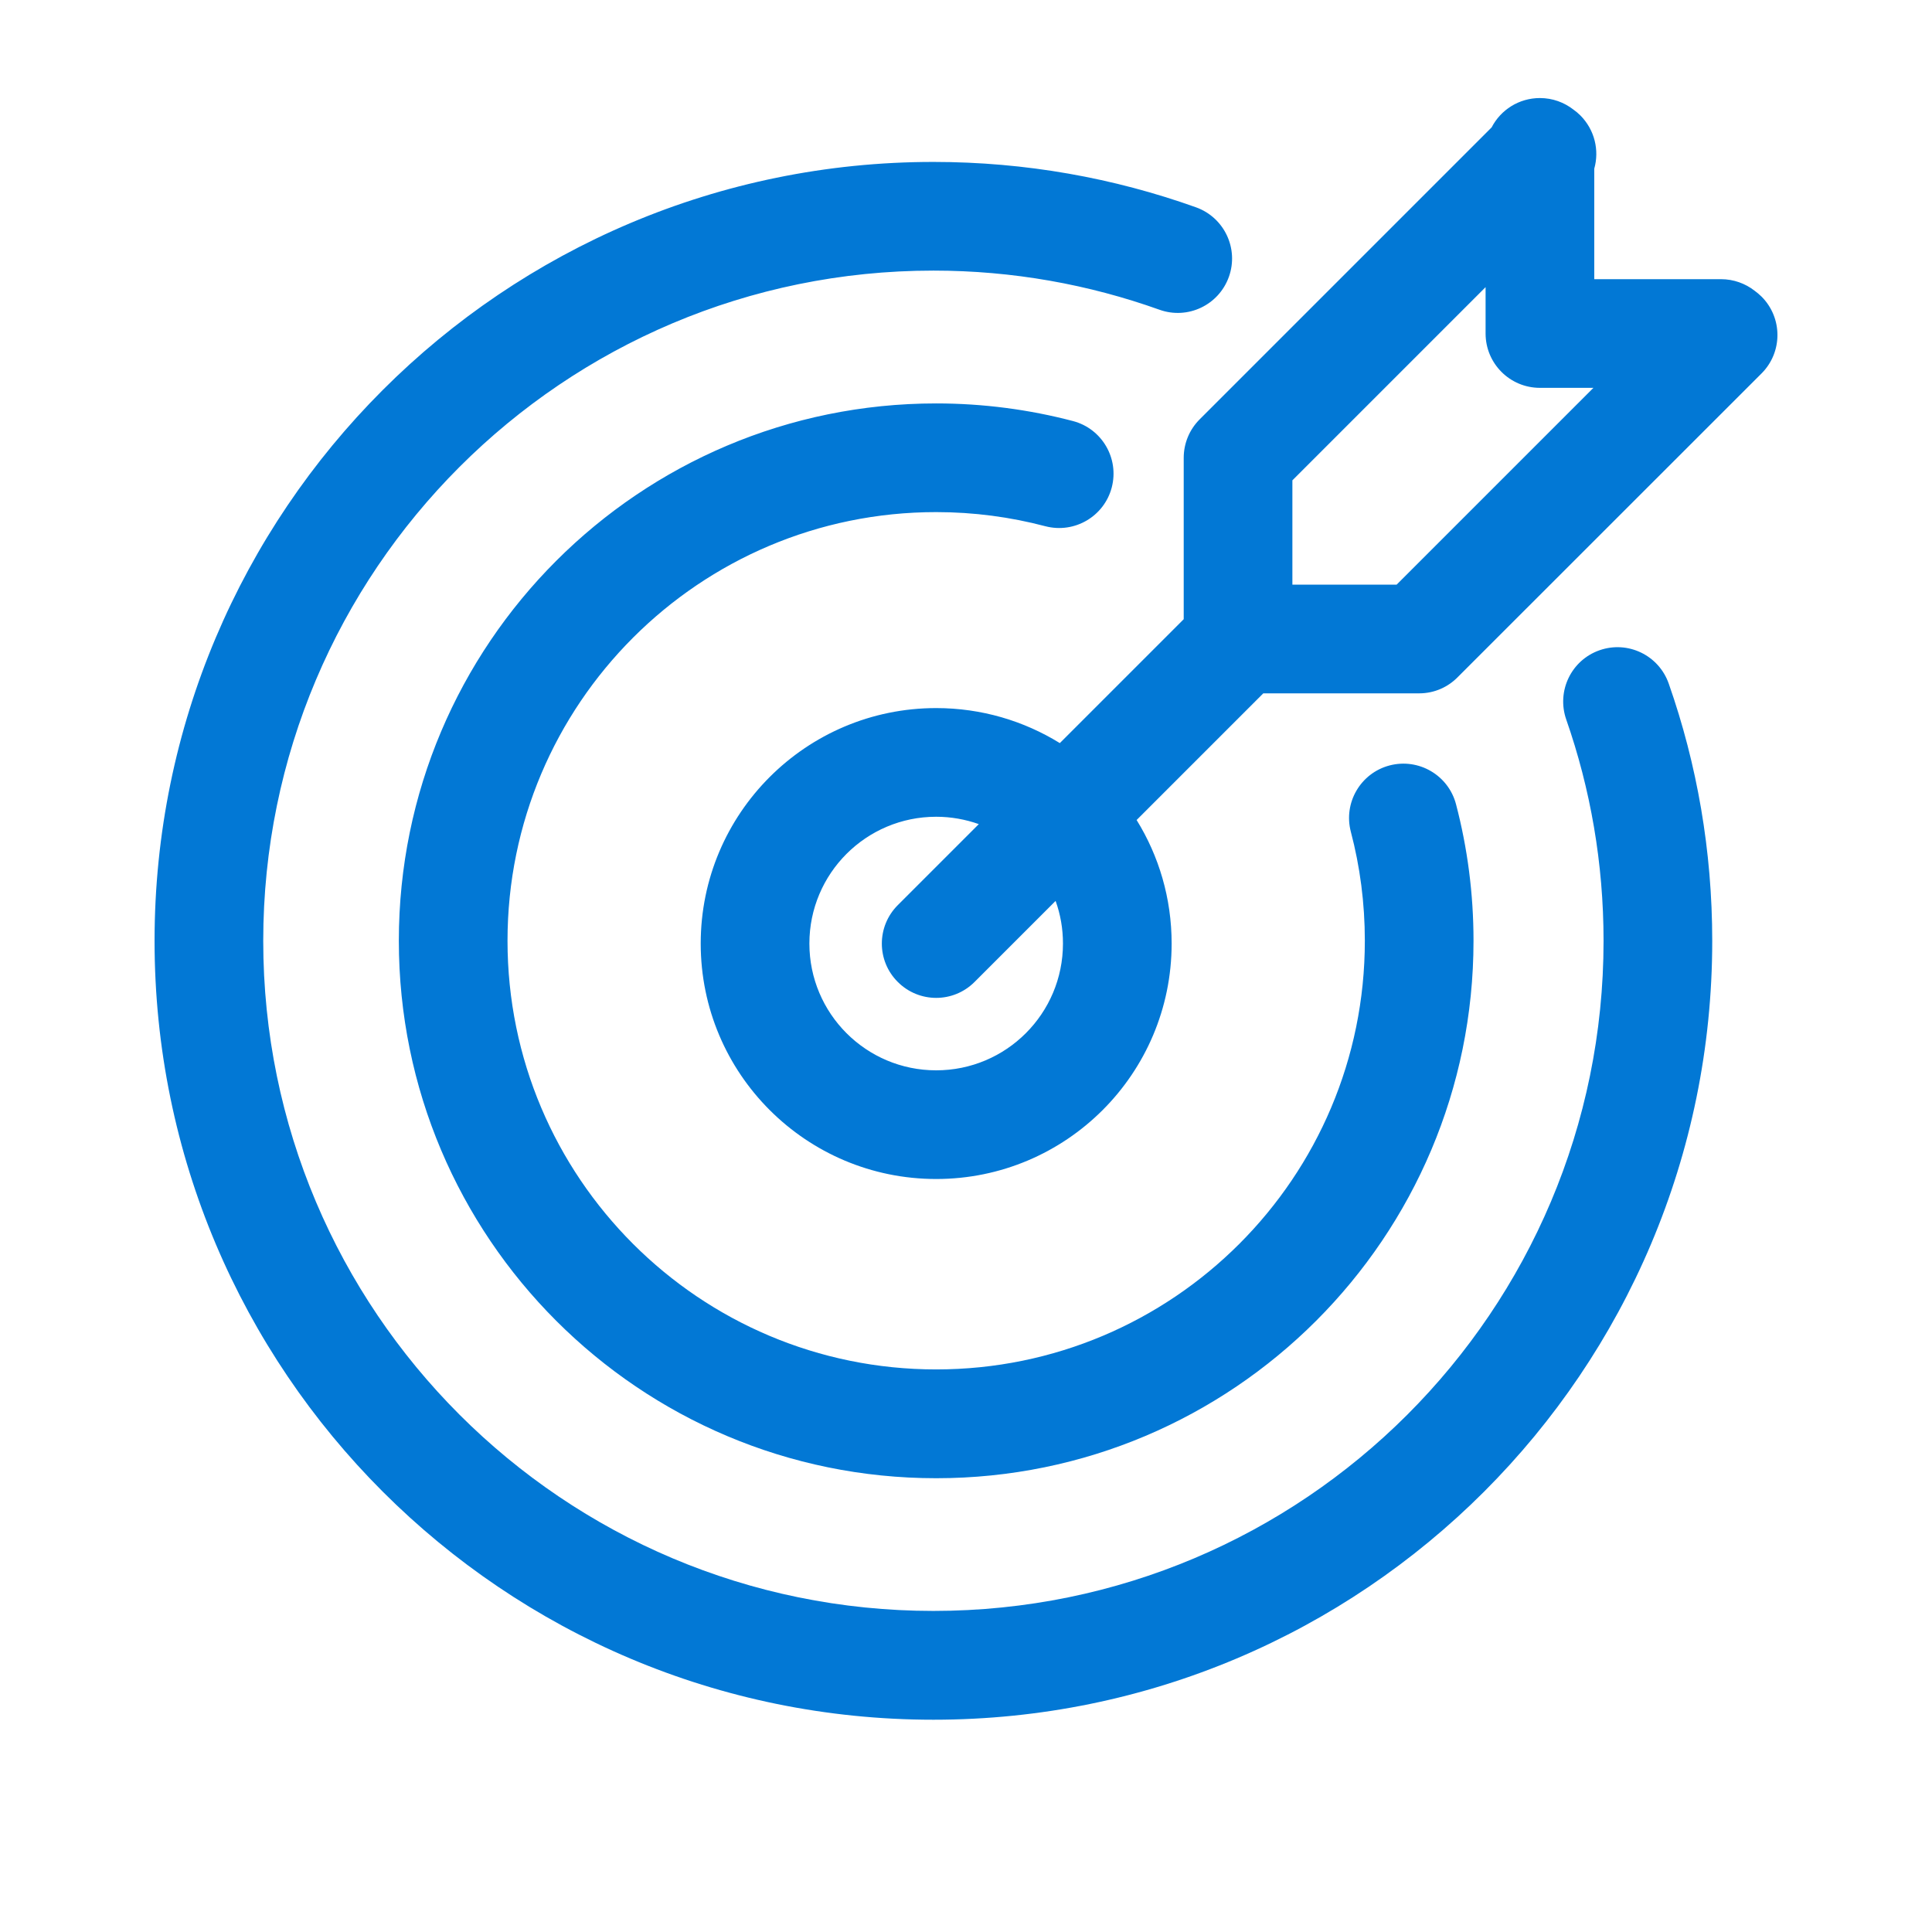
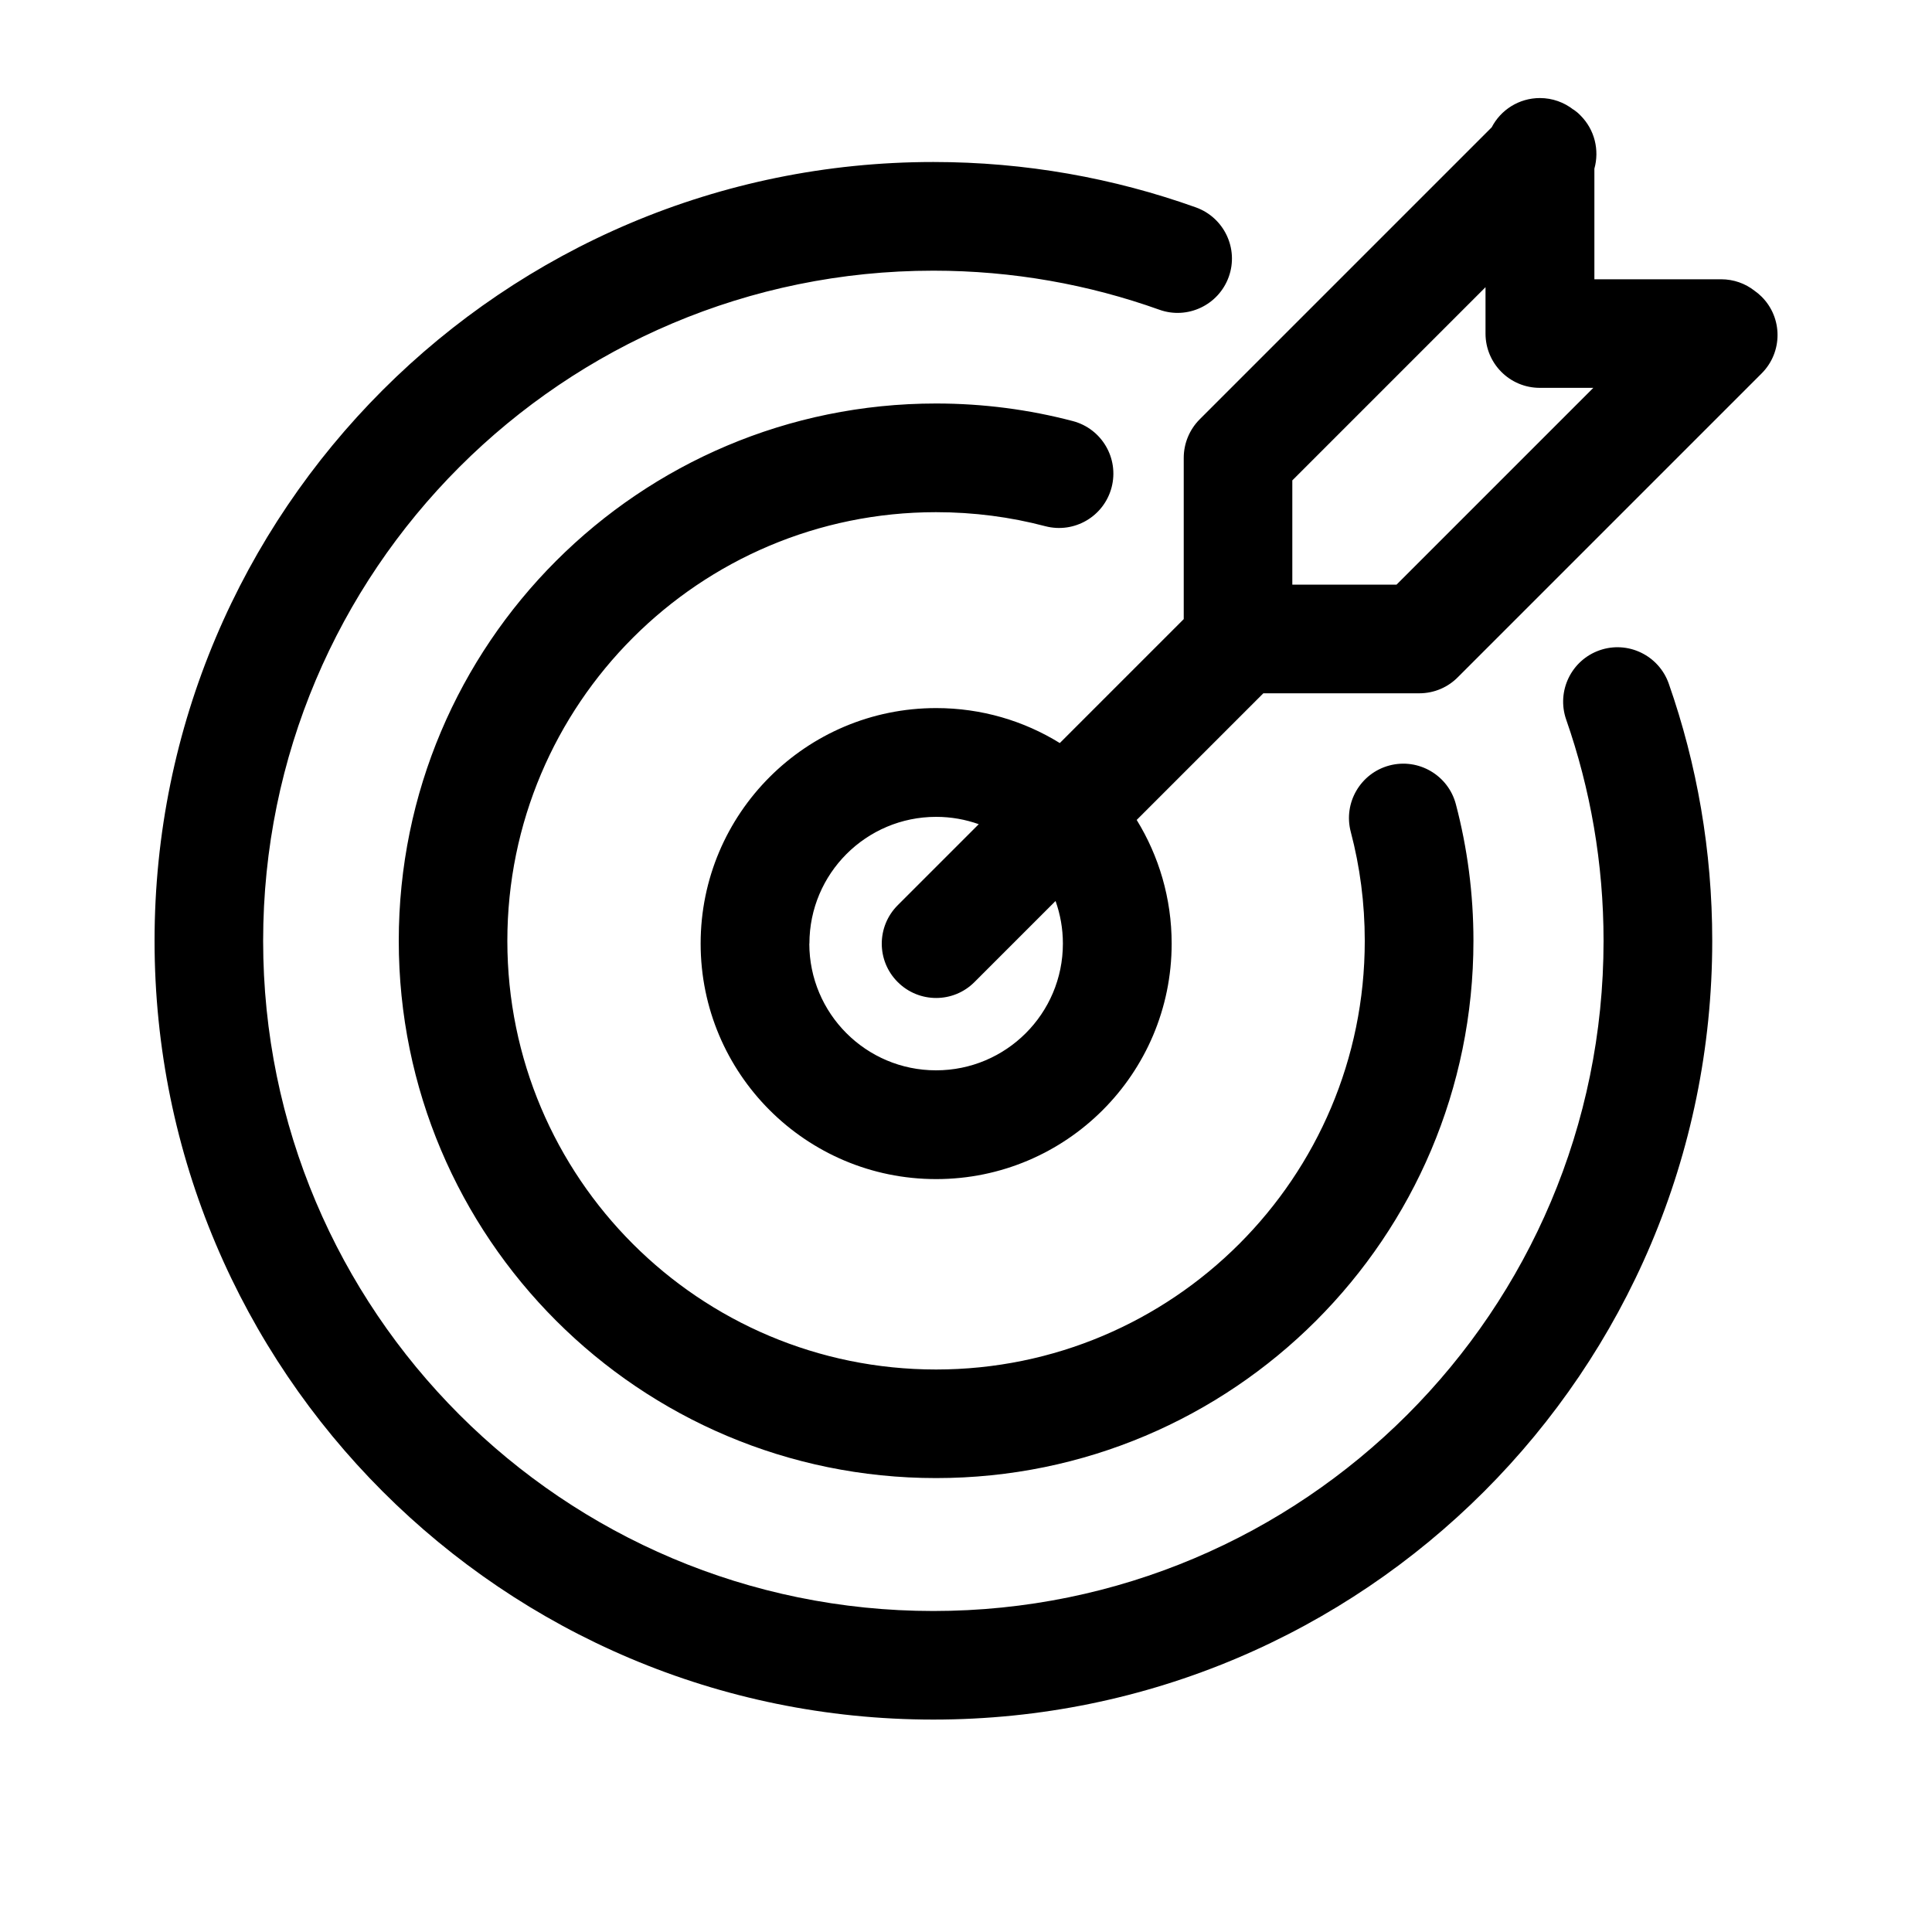
- <svg xmlns="http://www.w3.org/2000/svg" width="16" height="16" viewBox="0 0 16 16" fill="none">
-   <g id="SRM/SLO">
-     <path id="Union" fill-rule="evenodd" clip-rule="evenodd" d="M13.031 0.908C12.954 0.848 12.858 0.812 12.753 0.812C12.579 0.812 12.428 0.91 12.353 1.055L9.935 3.473C9.85 3.558 9.803 3.672 9.803 3.792V5.128L8.777 6.154C8.479 5.97 8.128 5.864 7.753 5.864C6.676 5.864 5.803 6.737 5.803 7.814C5.803 8.891 6.676 9.764 7.753 9.764C8.83 9.764 9.703 8.891 9.703 7.814C9.703 7.439 9.597 7.088 9.413 6.791L10.462 5.742H11.753C11.88 5.742 11.994 5.689 12.075 5.605L14.588 3.093C14.764 2.917 14.764 2.632 14.588 2.456C14.57 2.438 14.55 2.422 14.53 2.407C14.454 2.348 14.357 2.312 14.253 2.312H13.203V1.397C13.246 1.245 13.207 1.076 13.088 0.956C13.07 0.938 13.051 0.922 13.031 0.908ZM12.303 2.378L10.703 3.978V4.842H11.566L13.196 3.212H12.753C12.504 3.212 12.303 3.01 12.303 2.762V2.378ZM7.73 2.241C4.665 2.241 2.18 4.726 2.18 7.792C2.18 10.857 4.665 13.341 7.73 13.341C10.796 13.341 13.28 10.857 13.28 7.792C13.28 7.148 13.171 6.532 12.971 5.959C12.889 5.724 13.012 5.467 13.247 5.385C13.482 5.303 13.738 5.427 13.82 5.662C14.054 6.329 14.18 7.046 14.18 7.792C14.18 11.354 11.293 14.242 7.73 14.242C4.168 14.242 1.28 11.354 1.28 7.792C1.28 4.229 4.168 1.341 7.73 1.341C8.493 1.341 9.225 1.474 9.905 1.717C10.139 1.801 10.261 2.059 10.177 2.293C10.093 2.527 9.836 2.649 9.602 2.565C9.017 2.356 8.388 2.241 7.73 2.241ZM7.753 4.241C5.792 4.241 4.203 5.831 4.203 7.791C4.203 9.752 5.792 11.341 7.753 11.341C9.714 11.341 11.303 9.752 11.303 7.791C11.303 7.479 11.263 7.176 11.187 6.888C11.124 6.648 11.268 6.402 11.508 6.339C11.749 6.276 11.995 6.42 12.058 6.66C12.153 7.022 12.203 7.401 12.203 7.791C12.203 10.249 10.211 12.242 7.753 12.242C5.295 12.242 3.303 10.249 3.303 7.791C3.303 5.334 5.295 3.341 7.753 3.341C8.144 3.341 8.524 3.392 8.886 3.487C9.126 3.55 9.27 3.796 9.207 4.037C9.144 4.277 8.898 4.421 8.657 4.358C8.369 4.282 8.066 4.241 7.753 4.241ZM6.703 7.814C6.703 7.234 7.173 6.764 7.753 6.764C7.877 6.764 7.996 6.786 8.106 6.825L7.435 7.496C7.259 7.672 7.259 7.957 7.435 8.132C7.611 8.308 7.895 8.308 8.071 8.132L8.742 7.461C8.782 7.572 8.803 7.69 8.803 7.814C8.803 8.394 8.333 8.864 7.753 8.864C7.173 8.864 6.703 8.394 6.703 7.814Z" fill="#0278D5" />
-   </g>
+ <svg xmlns="http://www.w3.org/2000/svg" fill="none" viewBox="0 0 20 20">
+   <path fill="currentColor" fill-rule="evenodd" d="M16.288 1.135c-.096-.075-.216-.12-.347-.12-.217 0-.406.123-.499.303l-3.023 3.023c-.105.105-.165.249-.165.398v1.67l-1.283 1.283c-.372-.23-.81-.362-1.28-.362-1.346 0-2.438 1.091-2.438 2.438 0 1.346 1.091 2.438 2.438 2.438 1.346 0 2.438-1.091 2.438-2.438 0-.469-.133-.908-.362-1.28l1.311-1.311h1.614c.158 0 .301-.065.403-.17l3.141-3.141c.22-.22.22-.576 0-.795-.023-.023-.047-.043-.073-.061-.095-.075-.216-.119-.346-.119h-1.312V1.746c.053-.19.005-.402-.144-.551-.022-.023-.046-.043-.072-.061Zm-.91 1.838-2 2v1.079h1.079l2.037-2.037h-.554c-.311 0-.562-.252-.562-.562v-.48Zm-5.716-.171c-3.831 0-6.938 3.106-6.938 6.938 0 3.831 3.106 6.937 6.938 6.937 3.832 0 6.938-3.106 6.938-6.937 0-.804-.137-1.575-.387-2.291-.102-.293.052-.614.345-.717.293-.103.614.052.717.345.292.834.45 1.73.45 2.662 0 4.453-3.61 8.062-8.063 8.062-4.453 0-8.062-3.61-8.062-8.062 0-4.453 3.61-8.062 8.062-8.062.953 0 1.868.166 2.718.47.292.105.445.427.34.719-.105.292-.427.445-.719.34-.73-.261-1.517-.404-2.339-.404Zm.028 2.5c-2.451 0-4.438 1.987-4.438 4.438 0 2.451 1.987 4.437 4.438 4.437 2.451 0 4.438-1.987 4.438-4.437 0-.391-.05-.769-.145-1.129-.079-.3.101-.608.401-.687.3-.079.608.101.687.401.119.452.182.926.182 1.414 0 3.072-2.49 5.562-5.563 5.562-3.072 0-5.562-2.49-5.562-5.562 0-3.072 2.49-5.562 5.562-5.562.489 0 .963.063 1.416.182.3.079.48.386.401.687-.079.3-.386.48-.687.401-.36-.095-.739-.145-1.131-.145ZM8.379 9.768c0-.725.588-1.312 1.312-1.312.155 0 .303.027.441.076l-.839.839c-.22.22-.22.576 0 .795.22.22.576.22.795 0l.839-.839c.049.138.076.286.076.441 0 .725-.588 1.312-1.313 1.312-.725 0-1.312-.588-1.312-1.312Z" clip-rule="evenodd" opacity="1" />
</svg>
